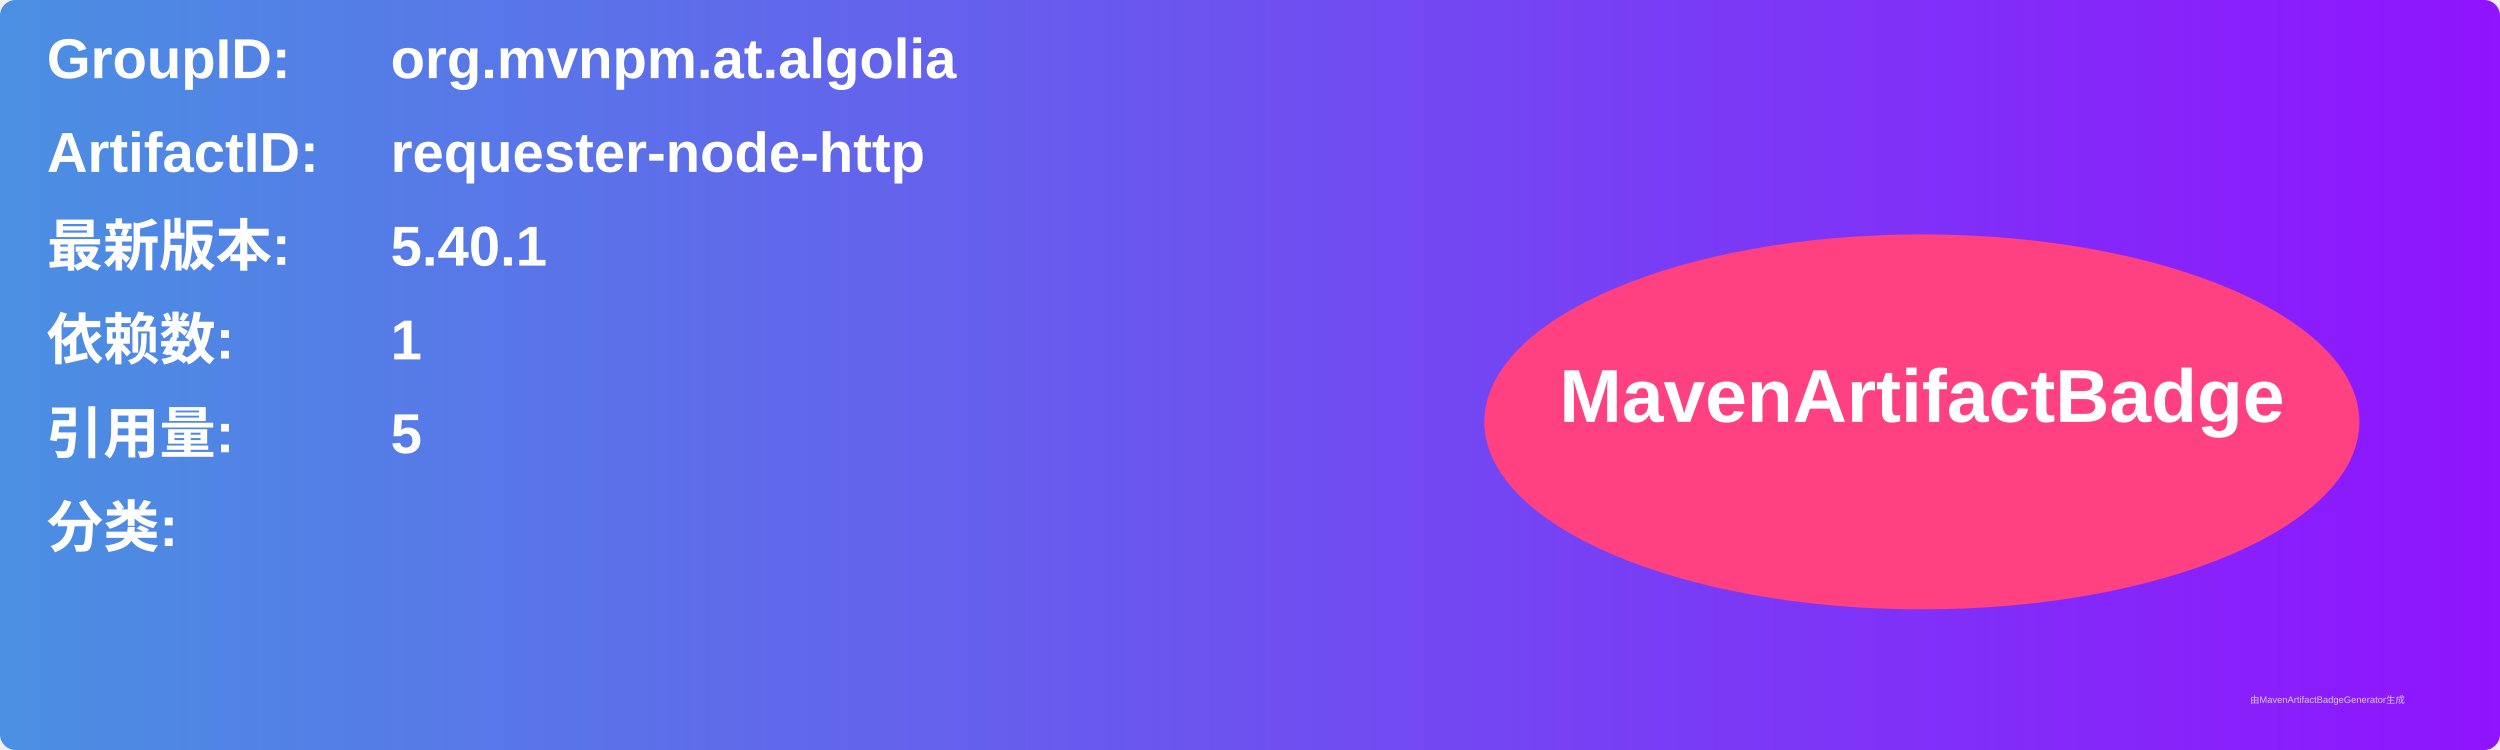
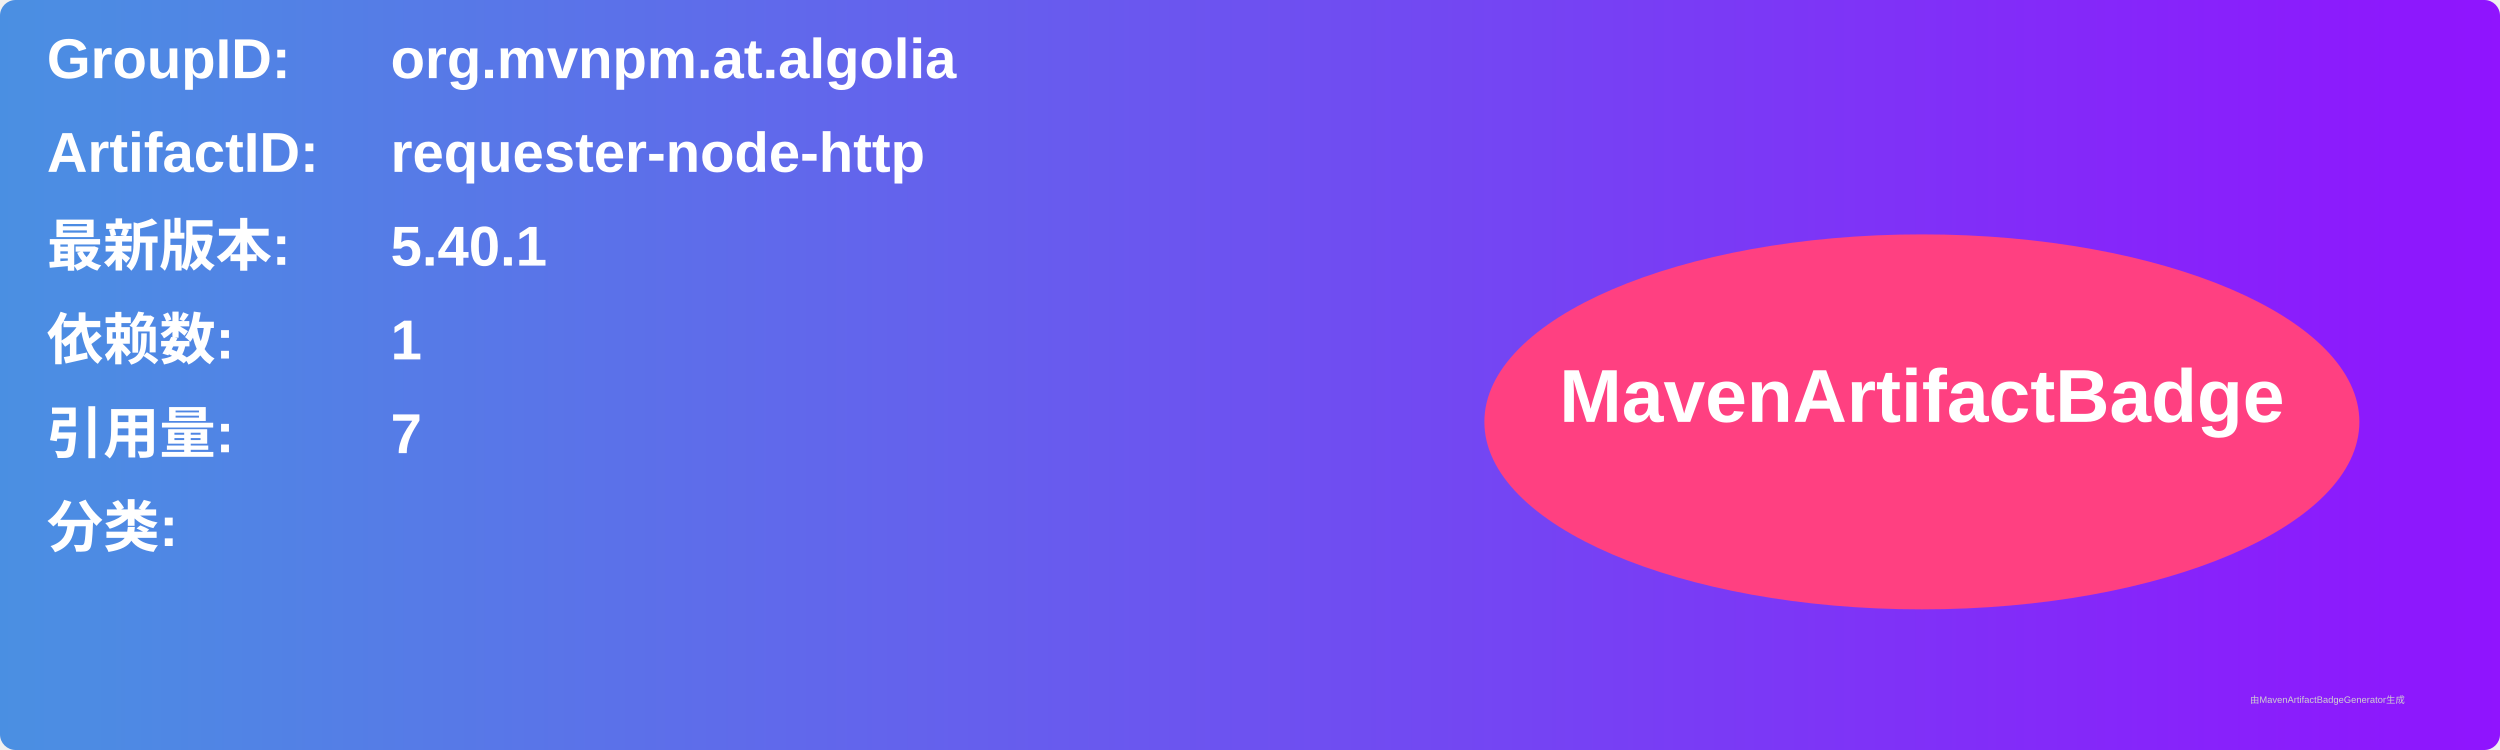
<svg xmlns="http://www.w3.org/2000/svg" width="800" height="240" viewBox="0 0 800 240">
  <linearGradient id="grad" x1="0%" y1="0%" x2="100%" y2="0%">
    <stop offset="0%" stop-color="#4a90e2" />
    <stop offset="100%" stop-color="#9013fe" />
  </linearGradient>
  <rect width="100%" height="100%" rx="5" ry="5" fill="url(#grad)" />
  <g transform="translate(15, 15)">
    <text x="0" y="10" font-family="Arial" font-size="18" fill="white" font-weight="bold" width="260">GroupID:</text>
    <text x="110" y="10" font-family="Arial" font-size="18" fill="white" font-weight="bold" width="460">org.mvnpm.at.algolia</text>
    <text x="0" y="40" font-family="Arial" font-size="18" fill="white" font-weight="bold" width="260">ArtifactID:</text>
    <text x="110" y="40" font-family="Arial" font-size="18" fill="white" font-weight="bold" width="460">requester-node-http</text>
    <text x="0" y="70" font-family="Arial" font-size="18" fill="white" font-weight="bold">最新版本:</text>
    <text x="110" y="70" font-family="Arial" font-size="18" fill="white" font-weight="bold">
      <tspan font-weight="bold">5.40.1</tspan>
    </text>
    <text x="0" y="100" font-family="Arial" font-size="18" fill="white" font-weight="bold">依赖数: </text>
    <text x="110" y="100" font-family="Arial" font-size="18" fill="white">
      <tspan font-weight="bold">1</tspan>
    </text>
    <text x="0" y="130" font-family="Arial" font-size="18" fill="white" font-weight="bold">引用量: </text>
    <text x="110" y="130" font-family="Arial" font-size="18" fill="white">
-       <tspan font-weight="bold">5</tspan>
+       <tspan font-weight="bold">7</tspan>
    </text>
    <text x="0" y="160" font-family="Arial" font-size="18" fill="white" font-weight="bold">分类:</text>
    <text x="10" y="190" font-family="Arial" font-size="10" fill="white">
      <tspan font-weight="bold" />
    </text>
    <ellipse cx="600" cy="120" rx="140" ry="60" fill="#ff4081" />
    <text x="600" y="120" text-anchor="middle" font-family="Arial" font-size="24" fill="white" font-weight="bold">MavenArtifactBadge</text>
  </g>
  <text x="720" y="225" font-family="Arial" font-size="3" fill="#d0d0d0">由MavenArtifactBadgeGenerator生成</text>
</svg>
